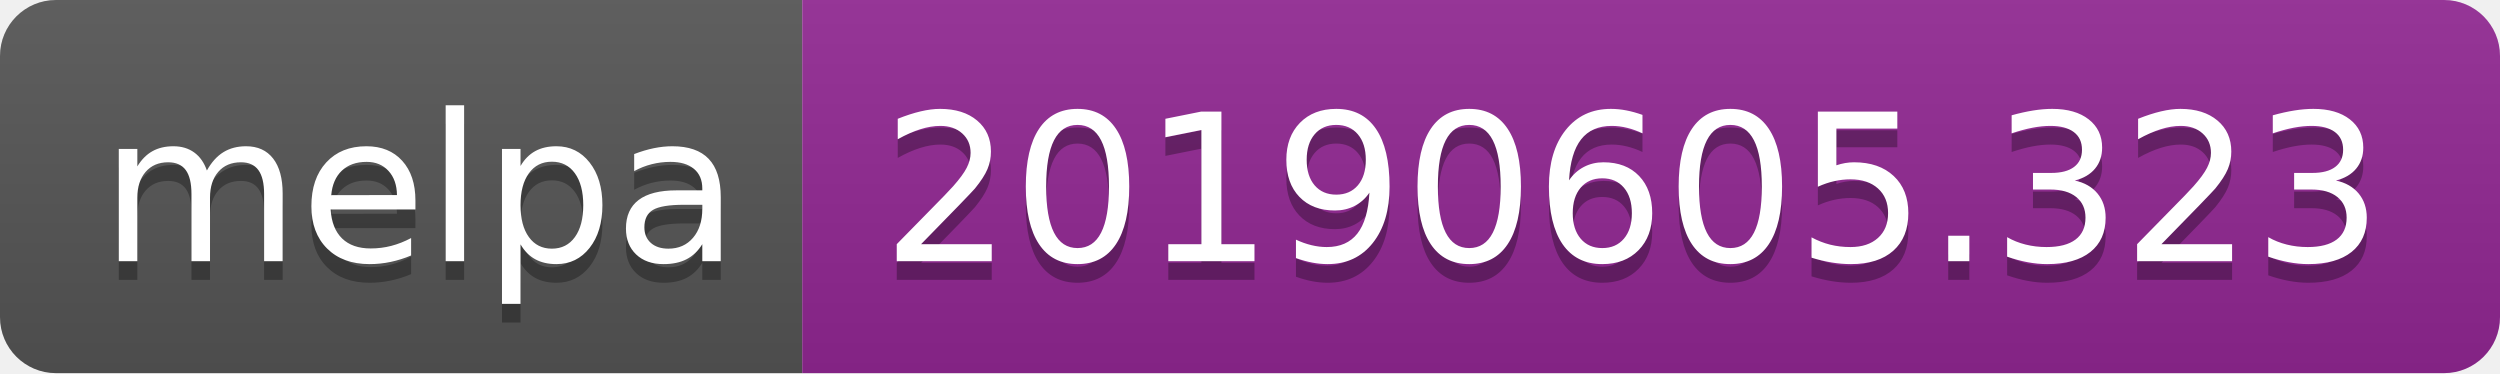
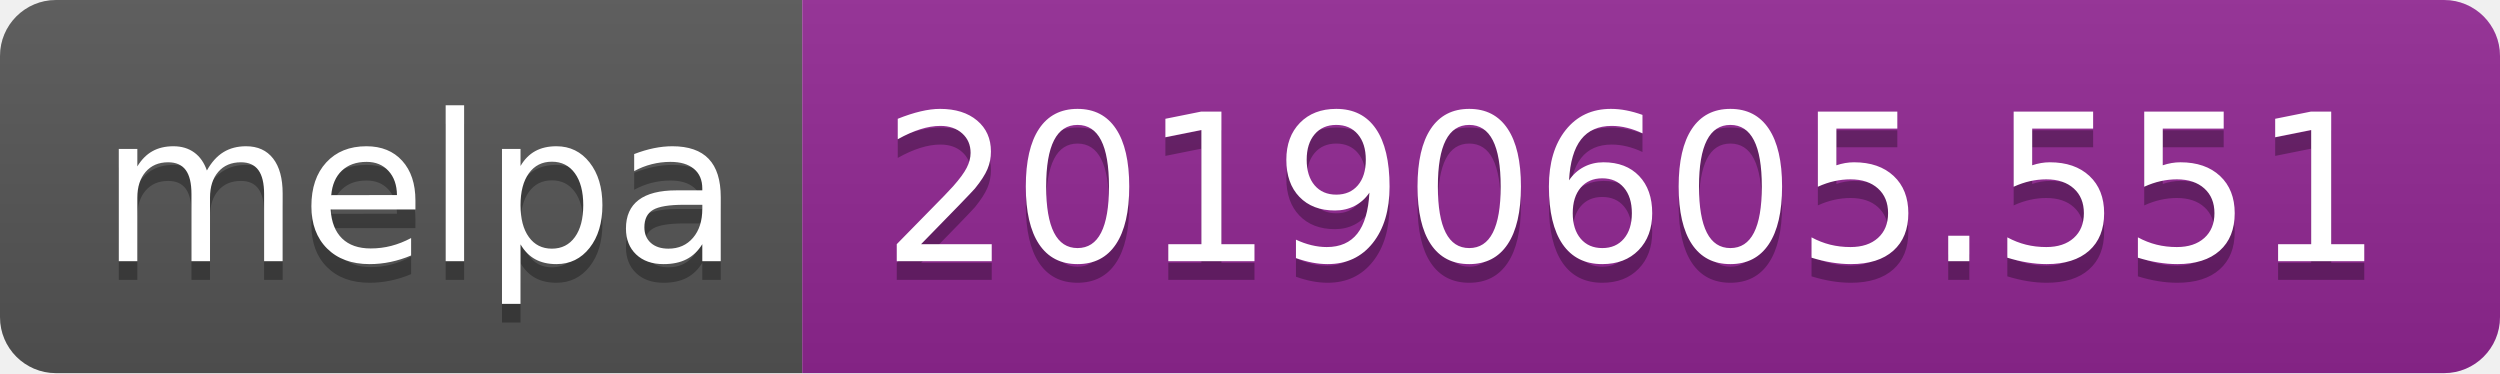
<svg xmlns="http://www.w3.org/2000/svg" width="134" height="20">
  <linearGradient id="b" x2="0" y2="100%">
    <stop offset="0" stop-color="#bbb" stop-opacity=".1" />
    <stop offset="1" stop-opacity=".1" />
  </linearGradient>
  <clipPath id="a">
    <rect width="134" height="20" rx="3" fill="#fff" />
  </clipPath>
  <g clip-path="url(#a)">
    <path fill="#555" d="M0 0h43v20H0z" />
    <path fill="#922793" d="M43 0h91v20H43z" />
    <path fill="url(#b)" d="M0 0h134v20H0z" />
  </g>
  <g fill="#fff" text-anchor="middle" font-family="DejaVu Sans,Verdana,Geneva,sans-serif" font-size="110">
    <text x="225" y="150" fill="#010101" fill-opacity=".3" transform="scale(.1)" textLength="330">melpa</text>
    <text x="225" y="140" transform="scale(.1)" textLength="330">melpa</text>
-     <text x="875" y="150" fill="#010101" fill-opacity=".3" transform="scale(.1)" textLength="810">20190605.323</text>
-     <text x="875" y="140" transform="scale(.1)" textLength="810">20190605.323</text>
+     <text x="875" y="150" fill="#010101" fill-opacity=".3" transform="scale(.1)" textLength="810">20190605.551</text>
+     <text x="875" y="140" transform="scale(.1)" textLength="810">20190605.551</text>
  </g>
</svg>
